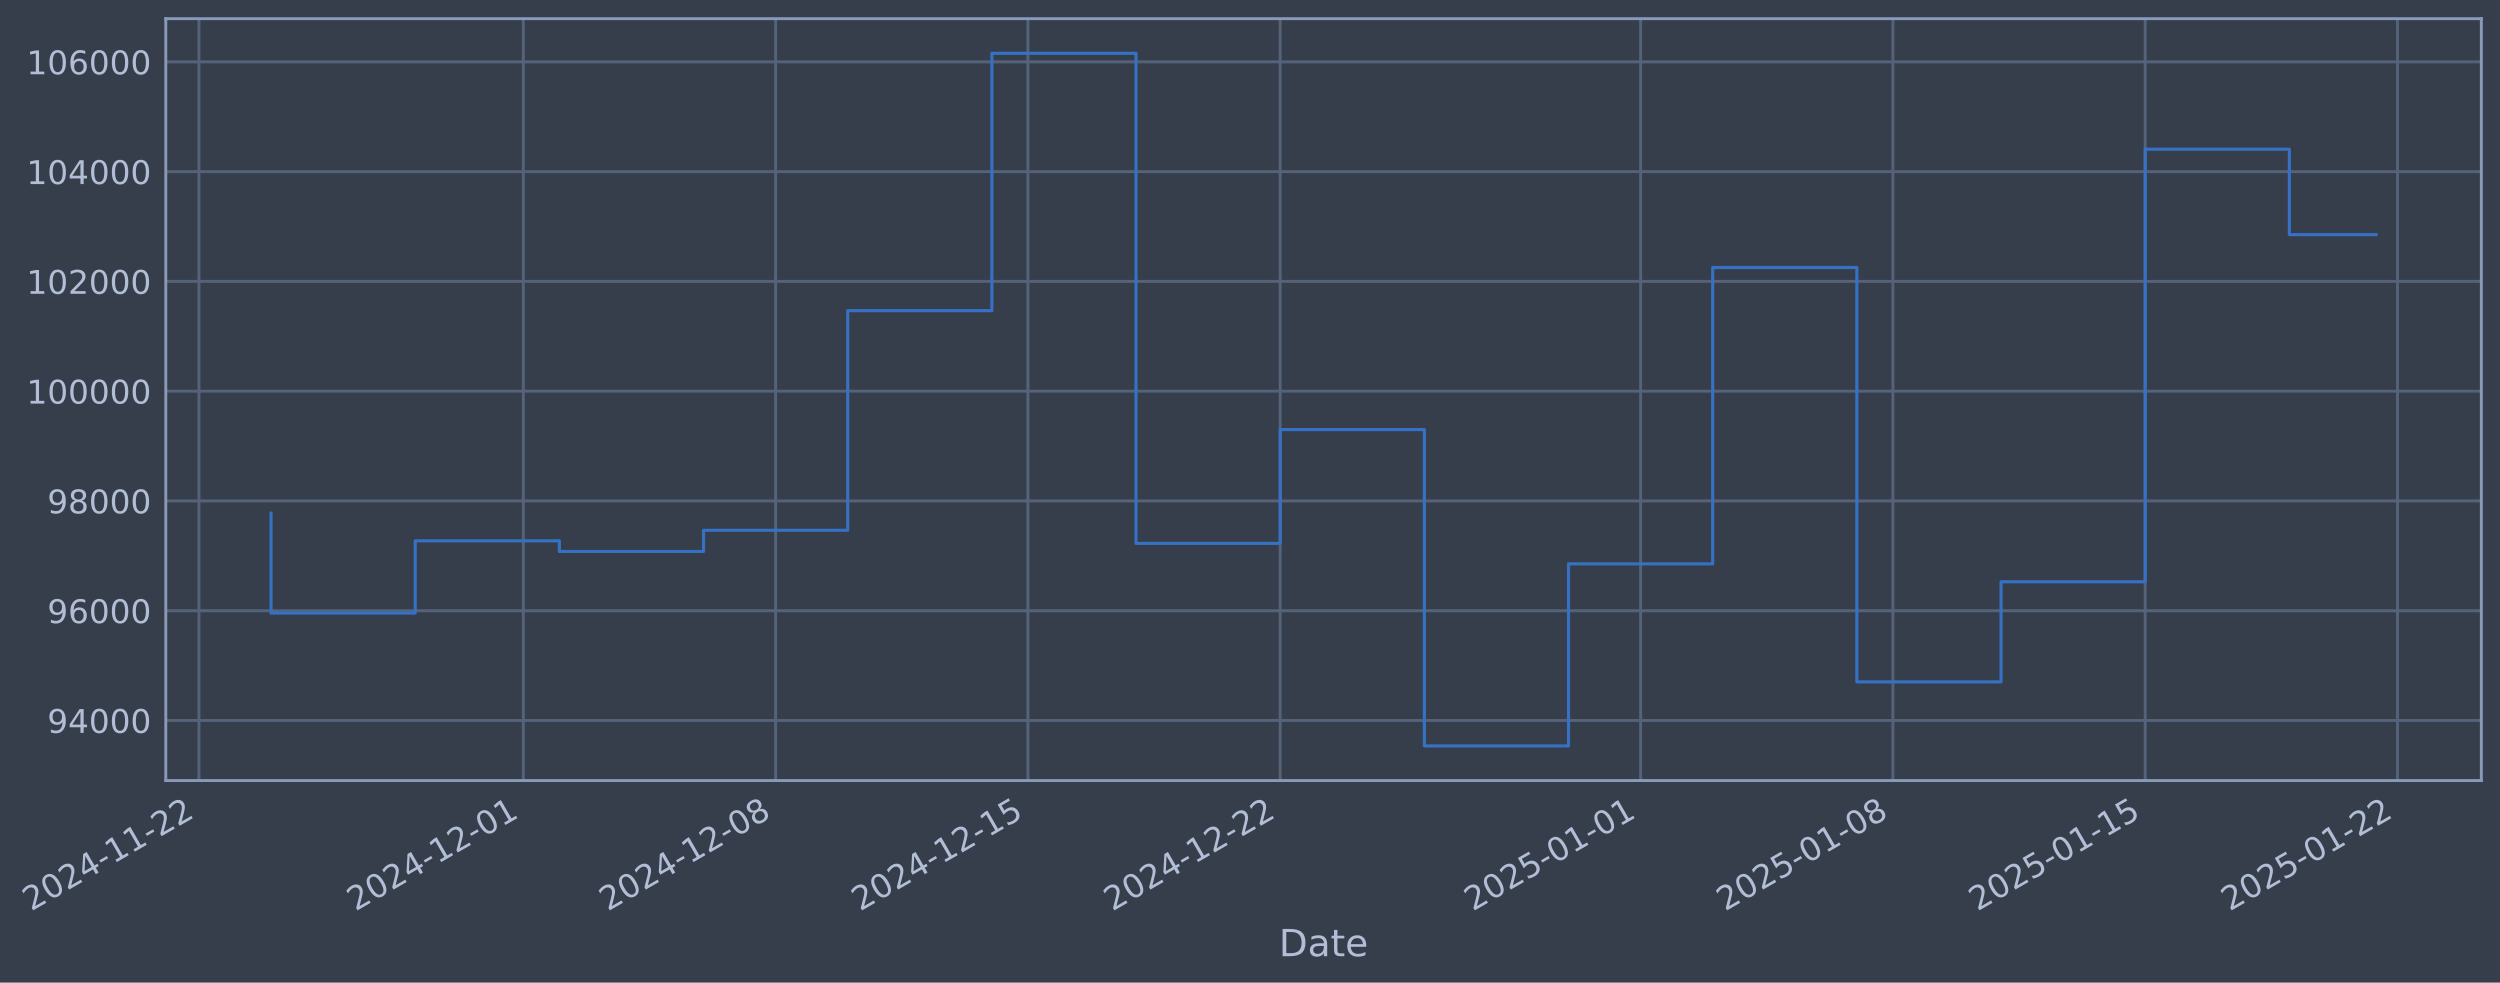
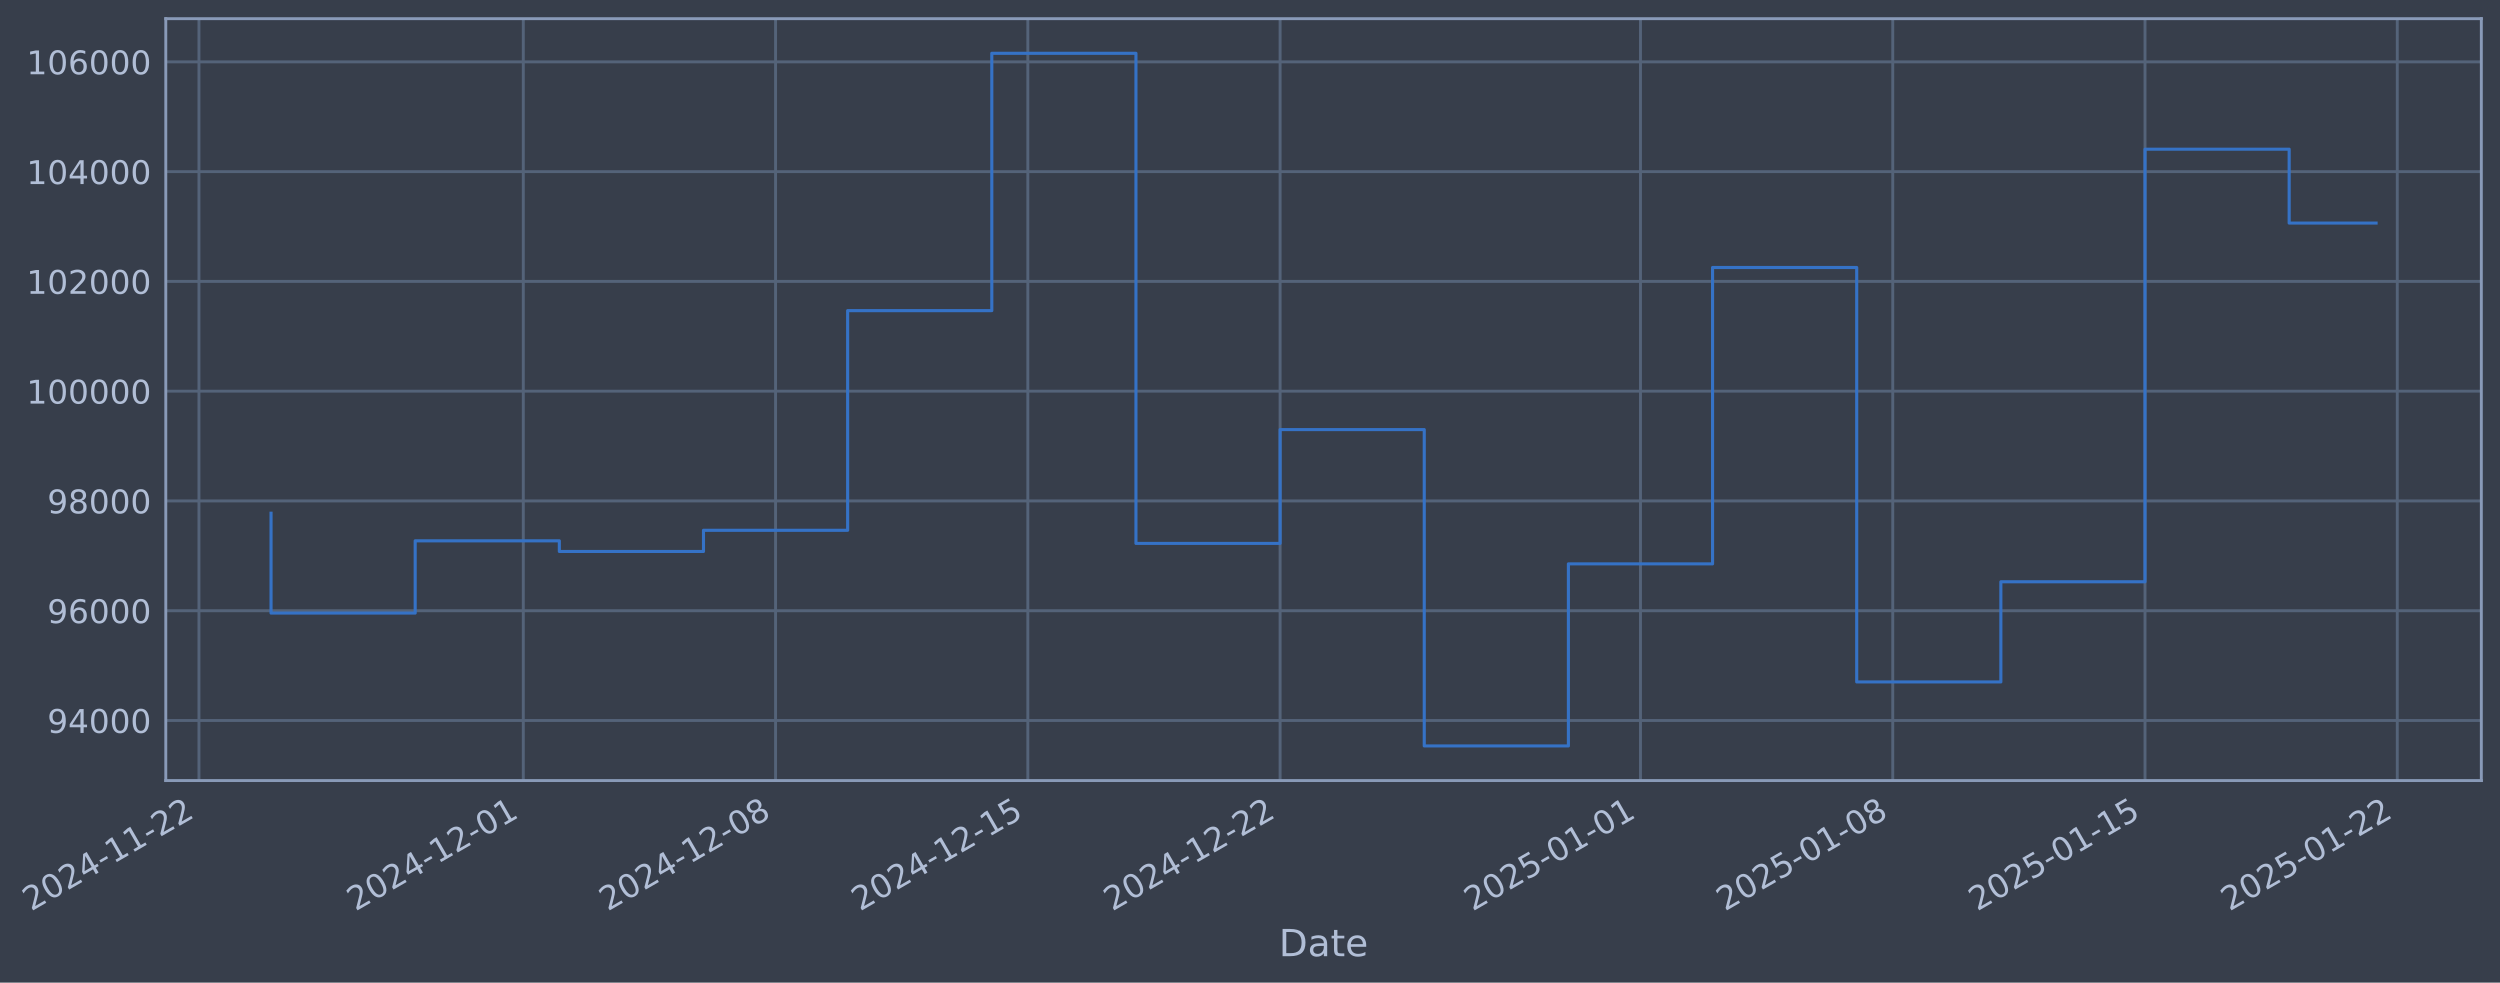
- <svg xmlns="http://www.w3.org/2000/svg" xmlns:xlink="http://www.w3.org/1999/xlink" width="963.924pt" height="378.87pt" viewBox="0 0 963.924 378.87" version="1.1">
+ <svg xmlns="http://www.w3.org/2000/svg" xmlns:xlink="http://www.w3.org/1999/xlink" width="963.921pt" height="378.87pt" viewBox="0 0 963.921 378.87" version="1.1">
  <defs>
    <style type="text/css">*{stroke-linejoin: round; stroke-linecap: butt}</style>
  </defs>
  <g id="figure_1">
    <g id="patch_1">
-       <path d="M 0 378.87  L 963.924 378.87  L 963.924 0  L 0 0  z " style="fill: #373e4b" />
+       <path d="M 0 378.87  L 963.921 378.87  L 963.921 0  L 0 0  z " style="fill: #373e4b" />
    </g>
    <g id="axes_1">
      <g id="patch_2">
-         <path d="M 63.924 300.96  L 956.724 300.96  L 956.724 7.2  L 63.924 7.2  z " style="fill: #373e4b" />
+         <path d="M 63.921 300.96  L 956.721 300.96  L 956.721 7.2  L 63.921 7.2  z " style="fill: #373e4b" />
      </g>
      <g id="matplotlib.axis_1">
        <g id="xtick_1">
          <g id="line2d_1">
-             <path d="M 76.713 300.96  L 76.713 7.2  " clip-path="url(#pd7ae064f9b)" style="fill: none; stroke: #546379; stroke-width: 1.12; stroke-linecap: square" />
+             <path d="M 76.713 300.96  L 76.713 7.2  " clip-path="url(#p2e2bcacf38)" style="fill: none; stroke: #546379; stroke-width: 1.12; stroke-linecap: square" />
          </g>
          <g id="line2d_2" />
          <g id="text_1">
            <g style="fill: #b1bed6" transform="translate(11.98702 351.4642) rotate(-30) scale(0.126 -0.126)">
              <defs>
                <path id="DejaVuSans-32" d="M 1228 531  L 3431 531  L 3431 0  L 469 0  L 469 531  Q 828 903 1448 1529  Q 2069 2156 2228 2338  Q 2531 2678 2651 2914  Q 2772 3150 2772 3378  Q 2772 3750 2511 3984  Q 2250 4219 1831 4219  Q 1534 4219 1204 4116  Q 875 4013 500 3803  L 500 4441  Q 881 4594 1212 4672  Q 1544 4750 1819 4750  Q 2544 4750 2975 4387  Q 3406 4025 3406 3419  Q 3406 3131 3298 2873  Q 3191 2616 2906 2266  Q 2828 2175 2409 1742  Q 1991 1309 1228 531  z " transform="scale(0.015625)" />
                <path id="DejaVuSans-30" d="M 2034 4250  Q 1547 4250 1301 3770  Q 1056 3291 1056 2328  Q 1056 1369 1301 889  Q 1547 409 2034 409  Q 2525 409 2770 889  Q 3016 1369 3016 2328  Q 3016 3291 2770 3770  Q 2525 4250 2034 4250  z M 2034 4750  Q 2819 4750 3233 4129  Q 3647 3509 3647 2328  Q 3647 1150 3233 529  Q 2819 -91 2034 -91  Q 1250 -91 836 529  Q 422 1150 422 2328  Q 422 3509 836 4129  Q 1250 4750 2034 4750  z " transform="scale(0.015625)" />
                <path id="DejaVuSans-34" d="M 2419 4116  L 825 1625  L 2419 1625  L 2419 4116  z M 2253 4666  L 3047 4666  L 3047 1625  L 3713 1625  L 3713 1100  L 3047 1100  L 3047 0  L 2419 0  L 2419 1100  L 313 1100  L 313 1709  L 2253 4666  z " transform="scale(0.015625)" />
                <path id="DejaVuSans-2d" d="M 313 2009  L 1997 2009  L 1997 1497  L 313 1497  L 313 2009  z " transform="scale(0.015625)" />
                <path id="DejaVuSans-31" d="M 794 531  L 1825 531  L 1825 4091  L 703 3866  L 703 4441  L 1819 4666  L 2450 4666  L 2450 531  L 3481 531  L 3481 0  L 794 0  L 794 531  z " transform="scale(0.015625)" />
              </defs>
              <use xlink:href="#DejaVuSans-32" />
              <use xlink:href="#DejaVuSans-30" transform="translate(63.62305 0)" />
              <use xlink:href="#DejaVuSans-32" transform="translate(127.2461 0)" />
              <use xlink:href="#DejaVuSans-34" transform="translate(190.8691 0)" />
              <use xlink:href="#DejaVuSans-2d" transform="translate(254.4922 0)" />
              <use xlink:href="#DejaVuSans-31" transform="translate(290.5762 0)" />
              <use xlink:href="#DejaVuSans-31" transform="translate(354.1992 0)" />
              <use xlink:href="#DejaVuSans-2d" transform="translate(417.8223 0)" />
              <use xlink:href="#DejaVuSans-32" transform="translate(453.9062 0)" />
              <use xlink:href="#DejaVuSans-32" transform="translate(517.5293 0)" />
            </g>
          </g>
        </g>
        <g id="xtick_2">
          <g id="line2d_3">
-             <path d="M 201.78 300.96  L 201.78 7.2  " clip-path="url(#pd7ae064f9b)" style="fill: none; stroke: #546379; stroke-width: 1.12; stroke-linecap: square" />
+             <path d="M 201.769 300.96  L 201.769 7.2  " clip-path="url(#p2e2bcacf38)" style="fill: none; stroke: #546379; stroke-width: 1.12; stroke-linecap: square" />
          </g>
          <g id="line2d_4" />
          <g id="text_2">
-             <g style="fill: #b1bed6" transform="translate(137.0549 351.4642) rotate(-30) scale(0.126 -0.126)">
+             <g style="fill: #b1bed6" transform="translate(137.043 351.4642) rotate(-30) scale(0.126 -0.126)">
              <use xlink:href="#DejaVuSans-32" />
              <use xlink:href="#DejaVuSans-30" transform="translate(63.62305 0)" />
              <use xlink:href="#DejaVuSans-32" transform="translate(127.2461 0)" />
              <use xlink:href="#DejaVuSans-34" transform="translate(190.8691 0)" />
              <use xlink:href="#DejaVuSans-2d" transform="translate(254.4922 0)" />
              <use xlink:href="#DejaVuSans-31" transform="translate(290.5762 0)" />
              <use xlink:href="#DejaVuSans-32" transform="translate(354.1992 0)" />
              <use xlink:href="#DejaVuSans-2d" transform="translate(417.8223 0)" />
              <use xlink:href="#DejaVuSans-30" transform="translate(453.9062 0)" />
              <use xlink:href="#DejaVuSans-31" transform="translate(517.5293 0)" />
            </g>
          </g>
        </g>
        <g id="xtick_3">
          <g id="line2d_5">
-             <path d="M 299.055 300.96  L 299.055 7.2  " clip-path="url(#pd7ae064f9b)" style="fill: none; stroke: #546379; stroke-width: 1.12; stroke-linecap: square" />
+             <path d="M 299.034 300.96  L 299.034 7.2  " clip-path="url(#p2e2bcacf38)" style="fill: none; stroke: #546379; stroke-width: 1.12; stroke-linecap: square" />
          </g>
          <g id="line2d_6" />
          <g id="text_3">
-             <g style="fill: #b1bed6" transform="translate(234.3299 351.4642) rotate(-30) scale(0.126 -0.126)">
+             <g style="fill: #b1bed6" transform="translate(234.3088 351.4642) rotate(-30) scale(0.126 -0.126)">
              <defs>
                <path id="DejaVuSans-38" d="M 2034 2216  Q 1584 2216 1326 1975  Q 1069 1734 1069 1313  Q 1069 891 1326 650  Q 1584 409 2034 409  Q 2484 409 2743 651  Q 3003 894 3003 1313  Q 3003 1734 2745 1975  Q 2488 2216 2034 2216  z M 1403 2484  Q 997 2584 770 2862  Q 544 3141 544 3541  Q 544 4100 942 4425  Q 1341 4750 2034 4750  Q 2731 4750 3128 4425  Q 3525 4100 3525 3541  Q 3525 3141 3298 2862  Q 3072 2584 2669 2484  Q 3125 2378 3379 2068  Q 3634 1759 3634 1313  Q 3634 634 3220 271  Q 2806 -91 2034 -91  Q 1263 -91 848 271  Q 434 634 434 1313  Q 434 1759 690 2068  Q 947 2378 1403 2484  z M 1172 3481  Q 1172 3119 1398 2916  Q 1625 2713 2034 2713  Q 2441 2713 2670 2916  Q 2900 3119 2900 3481  Q 2900 3844 2670 4047  Q 2441 4250 2034 4250  Q 1625 4250 1398 4047  Q 1172 3844 1172 3481  z " transform="scale(0.015625)" />
              </defs>
              <use xlink:href="#DejaVuSans-32" />
              <use xlink:href="#DejaVuSans-30" transform="translate(63.62305 0)" />
              <use xlink:href="#DejaVuSans-32" transform="translate(127.2461 0)" />
              <use xlink:href="#DejaVuSans-34" transform="translate(190.8691 0)" />
              <use xlink:href="#DejaVuSans-2d" transform="translate(254.4922 0)" />
              <use xlink:href="#DejaVuSans-31" transform="translate(290.5762 0)" />
              <use xlink:href="#DejaVuSans-32" transform="translate(354.1992 0)" />
              <use xlink:href="#DejaVuSans-2d" transform="translate(417.8223 0)" />
              <use xlink:href="#DejaVuSans-30" transform="translate(453.9062 0)" />
              <use xlink:href="#DejaVuSans-38" transform="translate(517.5293 0)" />
            </g>
          </g>
        </g>
        <g id="xtick_4">
          <g id="line2d_7">
-             <path d="M 396.33 300.96  L 396.33 7.2  " clip-path="url(#pd7ae064f9b)" style="fill: none; stroke: #546379; stroke-width: 1.12; stroke-linecap: square" />
+             <path d="M 396.3 300.96  L 396.3 7.2  " clip-path="url(#p2e2bcacf38)" style="fill: none; stroke: #546379; stroke-width: 1.12; stroke-linecap: square" />
          </g>
          <g id="line2d_8" />
          <g id="text_4">
-             <g style="fill: #b1bed6" transform="translate(331.6049 351.4642) rotate(-30) scale(0.126 -0.126)">
+             <g style="fill: #b1bed6" transform="translate(331.5745 351.4642) rotate(-30) scale(0.126 -0.126)">
              <defs>
                <path id="DejaVuSans-35" d="M 691 4666  L 3169 4666  L 3169 4134  L 1269 4134  L 1269 2991  Q 1406 3038 1543 3061  Q 1681 3084 1819 3084  Q 2600 3084 3056 2656  Q 3513 2228 3513 1497  Q 3513 744 3044 326  Q 2575 -91 1722 -91  Q 1428 -91 1123 -41  Q 819 9 494 109  L 494 744  Q 775 591 1075 516  Q 1375 441 1709 441  Q 2250 441 2565 725  Q 2881 1009 2881 1497  Q 2881 1984 2565 2268  Q 2250 2553 1709 2553  Q 1456 2553 1204 2497  Q 953 2441 691 2322  L 691 4666  z " transform="scale(0.015625)" />
              </defs>
              <use xlink:href="#DejaVuSans-32" />
              <use xlink:href="#DejaVuSans-30" transform="translate(63.62305 0)" />
              <use xlink:href="#DejaVuSans-32" transform="translate(127.2461 0)" />
              <use xlink:href="#DejaVuSans-34" transform="translate(190.8691 0)" />
              <use xlink:href="#DejaVuSans-2d" transform="translate(254.4922 0)" />
              <use xlink:href="#DejaVuSans-31" transform="translate(290.5762 0)" />
              <use xlink:href="#DejaVuSans-32" transform="translate(354.1992 0)" />
              <use xlink:href="#DejaVuSans-2d" transform="translate(417.8223 0)" />
              <use xlink:href="#DejaVuSans-31" transform="translate(453.9062 0)" />
              <use xlink:href="#DejaVuSans-35" transform="translate(517.5293 0)" />
            </g>
          </g>
        </g>
        <g id="xtick_5">
          <g id="line2d_9">
-             <path d="M 493.605 300.96  L 493.605 7.2  " clip-path="url(#pd7ae064f9b)" style="fill: none; stroke: #546379; stroke-width: 1.12; stroke-linecap: square" />
+             <path d="M 493.566 300.96  L 493.566 7.2  " clip-path="url(#p2e2bcacf38)" style="fill: none; stroke: #546379; stroke-width: 1.12; stroke-linecap: square" />
          </g>
          <g id="line2d_10" />
          <g id="text_5">
-             <g style="fill: #b1bed6" transform="translate(428.8799 351.4642) rotate(-30) scale(0.126 -0.126)">
+             <g style="fill: #b1bed6" transform="translate(428.8403 351.4642) rotate(-30) scale(0.126 -0.126)">
              <use xlink:href="#DejaVuSans-32" />
              <use xlink:href="#DejaVuSans-30" transform="translate(63.62305 0)" />
              <use xlink:href="#DejaVuSans-32" transform="translate(127.2461 0)" />
              <use xlink:href="#DejaVuSans-34" transform="translate(190.8691 0)" />
              <use xlink:href="#DejaVuSans-2d" transform="translate(254.4922 0)" />
              <use xlink:href="#DejaVuSans-31" transform="translate(290.5762 0)" />
              <use xlink:href="#DejaVuSans-32" transform="translate(354.1992 0)" />
              <use xlink:href="#DejaVuSans-2d" transform="translate(417.8223 0)" />
              <use xlink:href="#DejaVuSans-32" transform="translate(453.9062 0)" />
              <use xlink:href="#DejaVuSans-32" transform="translate(517.5293 0)" />
            </g>
          </g>
        </g>
        <g id="xtick_6">
          <g id="line2d_11">
-             <path d="M 632.57 300.96  L 632.57 7.2  " clip-path="url(#pd7ae064f9b)" style="fill: none; stroke: #546379; stroke-width: 1.12; stroke-linecap: square" />
+             <path d="M 632.517 300.96  L 632.517 7.2  " clip-path="url(#p2e2bcacf38)" style="fill: none; stroke: #546379; stroke-width: 1.12; stroke-linecap: square" />
          </g>
          <g id="line2d_12" />
          <g id="text_6">
-             <g style="fill: #b1bed6" transform="translate(567.8442 351.4642) rotate(-30) scale(0.126 -0.126)">
+             <g style="fill: #b1bed6" transform="translate(567.7914 351.4642) rotate(-30) scale(0.126 -0.126)">
              <use xlink:href="#DejaVuSans-32" />
              <use xlink:href="#DejaVuSans-30" transform="translate(63.62305 0)" />
              <use xlink:href="#DejaVuSans-32" transform="translate(127.2461 0)" />
              <use xlink:href="#DejaVuSans-35" transform="translate(190.8691 0)" />
              <use xlink:href="#DejaVuSans-2d" transform="translate(254.4922 0)" />
              <use xlink:href="#DejaVuSans-30" transform="translate(290.5762 0)" />
              <use xlink:href="#DejaVuSans-31" transform="translate(354.1992 0)" />
              <use xlink:href="#DejaVuSans-2d" transform="translate(417.8223 0)" />
              <use xlink:href="#DejaVuSans-30" transform="translate(453.9062 0)" />
              <use xlink:href="#DejaVuSans-31" transform="translate(517.5293 0)" />
            </g>
          </g>
        </g>
        <g id="xtick_7">
          <g id="line2d_13">
-             <path d="M 729.845 300.96  L 729.845 7.2  " clip-path="url(#pd7ae064f9b)" style="fill: none; stroke: #546379; stroke-width: 1.12; stroke-linecap: square" />
+             <path d="M 729.783 300.96  L 729.783 7.2  " clip-path="url(#p2e2bcacf38)" style="fill: none; stroke: #546379; stroke-width: 1.12; stroke-linecap: square" />
          </g>
          <g id="line2d_14" />
          <g id="text_7">
-             <g style="fill: #b1bed6" transform="translate(665.1192 351.4642) rotate(-30) scale(0.126 -0.126)">
+             <g style="fill: #b1bed6" transform="translate(665.0572 351.4642) rotate(-30) scale(0.126 -0.126)">
              <use xlink:href="#DejaVuSans-32" />
              <use xlink:href="#DejaVuSans-30" transform="translate(63.62305 0)" />
              <use xlink:href="#DejaVuSans-32" transform="translate(127.2461 0)" />
              <use xlink:href="#DejaVuSans-35" transform="translate(190.8691 0)" />
              <use xlink:href="#DejaVuSans-2d" transform="translate(254.4922 0)" />
              <use xlink:href="#DejaVuSans-30" transform="translate(290.5762 0)" />
              <use xlink:href="#DejaVuSans-31" transform="translate(354.1992 0)" />
              <use xlink:href="#DejaVuSans-2d" transform="translate(417.8223 0)" />
              <use xlink:href="#DejaVuSans-30" transform="translate(453.9062 0)" />
              <use xlink:href="#DejaVuSans-38" transform="translate(517.5293 0)" />
            </g>
          </g>
        </g>
        <g id="xtick_8">
          <g id="line2d_15">
-             <path d="M 827.12 300.96  L 827.12 7.2  " clip-path="url(#pd7ae064f9b)" style="fill: none; stroke: #546379; stroke-width: 1.12; stroke-linecap: square" />
+             <path d="M 827.048 300.96  L 827.048 7.2  " clip-path="url(#p2e2bcacf38)" style="fill: none; stroke: #546379; stroke-width: 1.12; stroke-linecap: square" />
          </g>
          <g id="line2d_16" />
          <g id="text_8">
-             <g style="fill: #b1bed6" transform="translate(762.3942 351.4642) rotate(-30) scale(0.126 -0.126)">
+             <g style="fill: #b1bed6" transform="translate(762.3229 351.4642) rotate(-30) scale(0.126 -0.126)">
              <use xlink:href="#DejaVuSans-32" />
              <use xlink:href="#DejaVuSans-30" transform="translate(63.62305 0)" />
              <use xlink:href="#DejaVuSans-32" transform="translate(127.2461 0)" />
              <use xlink:href="#DejaVuSans-35" transform="translate(190.8691 0)" />
              <use xlink:href="#DejaVuSans-2d" transform="translate(254.4922 0)" />
              <use xlink:href="#DejaVuSans-30" transform="translate(290.5762 0)" />
              <use xlink:href="#DejaVuSans-31" transform="translate(354.1992 0)" />
              <use xlink:href="#DejaVuSans-2d" transform="translate(417.8223 0)" />
              <use xlink:href="#DejaVuSans-31" transform="translate(453.9062 0)" />
              <use xlink:href="#DejaVuSans-35" transform="translate(517.5293 0)" />
            </g>
          </g>
        </g>
        <g id="xtick_9">
          <g id="line2d_17">
-             <path d="M 924.395 300.96  L 924.395 7.2  " clip-path="url(#pd7ae064f9b)" style="fill: none; stroke: #546379; stroke-width: 1.12; stroke-linecap: square" />
+             <path d="M 924.314 300.96  L 924.314 7.2  " clip-path="url(#p2e2bcacf38)" style="fill: none; stroke: #546379; stroke-width: 1.12; stroke-linecap: square" />
          </g>
          <g id="line2d_18" />
          <g id="text_9">
-             <g style="fill: #b1bed6" transform="translate(859.6692 351.4642) rotate(-30) scale(0.126 -0.126)">
+             <g style="fill: #b1bed6" transform="translate(859.5887 351.4642) rotate(-30) scale(0.126 -0.126)">
              <use xlink:href="#DejaVuSans-32" />
              <use xlink:href="#DejaVuSans-30" transform="translate(63.62305 0)" />
              <use xlink:href="#DejaVuSans-32" transform="translate(127.2461 0)" />
              <use xlink:href="#DejaVuSans-35" transform="translate(190.8691 0)" />
              <use xlink:href="#DejaVuSans-2d" transform="translate(254.4922 0)" />
              <use xlink:href="#DejaVuSans-30" transform="translate(290.5762 0)" />
              <use xlink:href="#DejaVuSans-31" transform="translate(354.1992 0)" />
              <use xlink:href="#DejaVuSans-2d" transform="translate(417.8223 0)" />
              <use xlink:href="#DejaVuSans-32" transform="translate(453.9062 0)" />
              <use xlink:href="#DejaVuSans-32" transform="translate(517.5293 0)" />
            </g>
          </g>
        </g>
        <g id="text_10">
-           <g style="fill: #b1bed6" transform="translate(493.1144 368.6753) scale(0.144 -0.144)">
+           <g style="fill: #b1bed6" transform="translate(493.1118 368.6753) scale(0.144 -0.144)">
            <defs>
              <path id="DejaVuSans-44" d="M 1259 4147  L 1259 519  L 2022 519  Q 2988 519 3436 956  Q 3884 1394 3884 2338  Q 3884 3275 3436 3711  Q 2988 4147 2022 4147  L 1259 4147  z M 628 4666  L 1925 4666  Q 3281 4666 3915 4102  Q 4550 3538 4550 2338  Q 4550 1131 3912 565  Q 3275 0 1925 0  L 628 0  L 628 4666  z " transform="scale(0.015625)" />
              <path id="DejaVuSans-61" d="M 2194 1759  Q 1497 1759 1228 1600  Q 959 1441 959 1056  Q 959 750 1161 570  Q 1363 391 1709 391  Q 2188 391 2477 730  Q 2766 1069 2766 1631  L 2766 1759  L 2194 1759  z M 3341 1997  L 3341 0  L 2766 0  L 2766 531  Q 2569 213 2275 61  Q 1981 -91 1556 -91  Q 1019 -91 701 211  Q 384 513 384 1019  Q 384 1609 779 1909  Q 1175 2209 1959 2209  L 2766 2209  L 2766 2266  Q 2766 2663 2505 2880  Q 2244 3097 1772 3097  Q 1472 3097 1187 3025  Q 903 2953 641 2809  L 641 3341  Q 956 3463 1253 3523  Q 1550 3584 1831 3584  Q 2591 3584 2966 3190  Q 3341 2797 3341 1997  z " transform="scale(0.015625)" />
              <path id="DejaVuSans-74" d="M 1172 4494  L 1172 3500  L 2356 3500  L 2356 3053  L 1172 3053  L 1172 1153  Q 1172 725 1289 603  Q 1406 481 1766 481  L 2356 481  L 2356 0  L 1766 0  Q 1100 0 847 248  Q 594 497 594 1153  L 594 3053  L 172 3053  L 172 3500  L 594 3500  L 594 4494  L 1172 4494  z " transform="scale(0.015625)" />
              <path id="DejaVuSans-65" d="M 3597 1894  L 3597 1613  L 953 1613  Q 991 1019 1311 708  Q 1631 397 2203 397  Q 2534 397 2845 478  Q 3156 559 3463 722  L 3463 178  Q 3153 47 2828 -22  Q 2503 -91 2169 -91  Q 1331 -91 842 396  Q 353 884 353 1716  Q 353 2575 817 3079  Q 1281 3584 2069 3584  Q 2775 3584 3186 3129  Q 3597 2675 3597 1894  z M 3022 2063  Q 3016 2534 2758 2815  Q 2500 3097 2075 3097  Q 1594 3097 1305 2825  Q 1016 2553 972 2059  L 3022 2063  z " transform="scale(0.015625)" />
            </defs>
            <use xlink:href="#DejaVuSans-44" />
            <use xlink:href="#DejaVuSans-61" transform="translate(77.00195 0)" />
            <use xlink:href="#DejaVuSans-74" transform="translate(138.2812 0)" />
            <use xlink:href="#DejaVuSans-65" transform="translate(177.4902 0)" />
          </g>
        </g>
      </g>
      <g id="matplotlib.axis_2">
        <g id="ytick_1">
          <g id="line2d_19">
-             <path d="M 63.924 277.797  L 956.724 277.797  " clip-path="url(#pd7ae064f9b)" style="fill: none; stroke: #546379; stroke-width: 1.12; stroke-linecap: square" />
+             <path d="M 63.921 277.797  L 956.721 277.797  " clip-path="url(#p2e2bcacf38)" style="fill: none; stroke: #546379; stroke-width: 1.12; stroke-linecap: square" />
          </g>
          <g id="line2d_20" />
          <g id="text_11">
-             <g style="fill: #b1bed6" transform="translate(18.23981 282.5841) scale(0.126 -0.126)">
+             <g style="fill: #b1bed6" transform="translate(18.23718 282.5841) scale(0.126 -0.126)">
              <defs>
                <path id="DejaVuSans-39" d="M 703 97  L 703 672  Q 941 559 1184 500  Q 1428 441 1663 441  Q 2288 441 2617 861  Q 2947 1281 2994 2138  Q 2813 1869 2534 1725  Q 2256 1581 1919 1581  Q 1219 1581 811 2004  Q 403 2428 403 3163  Q 403 3881 828 4315  Q 1253 4750 1959 4750  Q 2769 4750 3195 4129  Q 3622 3509 3622 2328  Q 3622 1225 3098 567  Q 2575 -91 1691 -91  Q 1453 -91 1209 -44  Q 966 3 703 97  z M 1959 2075  Q 2384 2075 2632 2365  Q 2881 2656 2881 3163  Q 2881 3666 2632 3958  Q 2384 4250 1959 4250  Q 1534 4250 1286 3958  Q 1038 3666 1038 3163  Q 1038 2656 1286 2365  Q 1534 2075 1959 2075  z " transform="scale(0.015625)" />
              </defs>
              <use xlink:href="#DejaVuSans-39" />
              <use xlink:href="#DejaVuSans-34" transform="translate(63.62305 0)" />
              <use xlink:href="#DejaVuSans-30" transform="translate(127.2461 0)" />
              <use xlink:href="#DejaVuSans-30" transform="translate(190.8691 0)" />
              <use xlink:href="#DejaVuSans-30" transform="translate(254.4922 0)" />
            </g>
          </g>
        </g>
        <g id="ytick_2">
          <g id="line2d_21">
-             <path d="M 63.924 235.473  L 956.724 235.473  " clip-path="url(#pd7ae064f9b)" style="fill: none; stroke: #546379; stroke-width: 1.12; stroke-linecap: square" />
+             <path d="M 63.921 235.473  L 956.721 235.473  " clip-path="url(#p2e2bcacf38)" style="fill: none; stroke: #546379; stroke-width: 1.12; stroke-linecap: square" />
          </g>
          <g id="line2d_22" />
          <g id="text_12">
-             <g style="fill: #b1bed6" transform="translate(18.23981 240.2602) scale(0.126 -0.126)">
+             <g style="fill: #b1bed6" transform="translate(18.23718 240.2602) scale(0.126 -0.126)">
              <defs>
                <path id="DejaVuSans-36" d="M 2113 2584  Q 1688 2584 1439 2293  Q 1191 2003 1191 1497  Q 1191 994 1439 701  Q 1688 409 2113 409  Q 2538 409 2786 701  Q 3034 994 3034 1497  Q 3034 2003 2786 2293  Q 2538 2584 2113 2584  z M 3366 4563  L 3366 3988  Q 3128 4100 2886 4159  Q 2644 4219 2406 4219  Q 1781 4219 1451 3797  Q 1122 3375 1075 2522  Q 1259 2794 1537 2939  Q 1816 3084 2150 3084  Q 2853 3084 3261 2657  Q 3669 2231 3669 1497  Q 3669 778 3244 343  Q 2819 -91 2113 -91  Q 1303 -91 875 529  Q 447 1150 447 2328  Q 447 3434 972 4092  Q 1497 4750 2381 4750  Q 2619 4750 2861 4703  Q 3103 4656 3366 4563  z " transform="scale(0.015625)" />
              </defs>
              <use xlink:href="#DejaVuSans-39" />
              <use xlink:href="#DejaVuSans-36" transform="translate(63.62305 0)" />
              <use xlink:href="#DejaVuSans-30" transform="translate(127.2461 0)" />
              <use xlink:href="#DejaVuSans-30" transform="translate(190.8691 0)" />
              <use xlink:href="#DejaVuSans-30" transform="translate(254.4922 0)" />
            </g>
          </g>
        </g>
        <g id="ytick_3">
          <g id="line2d_23">
-             <path d="M 63.924 193.149  L 956.724 193.149  " clip-path="url(#pd7ae064f9b)" style="fill: none; stroke: #546379; stroke-width: 1.12; stroke-linecap: square" />
+             <path d="M 63.921 193.149  L 956.721 193.149  " clip-path="url(#p2e2bcacf38)" style="fill: none; stroke: #546379; stroke-width: 1.12; stroke-linecap: square" />
          </g>
          <g id="line2d_24" />
          <g id="text_13">
-             <g style="fill: #b1bed6" transform="translate(18.23981 197.9364) scale(0.126 -0.126)">
+             <g style="fill: #b1bed6" transform="translate(18.23718 197.9364) scale(0.126 -0.126)">
              <use xlink:href="#DejaVuSans-39" />
              <use xlink:href="#DejaVuSans-38" transform="translate(63.62305 0)" />
              <use xlink:href="#DejaVuSans-30" transform="translate(127.2461 0)" />
              <use xlink:href="#DejaVuSans-30" transform="translate(190.8691 0)" />
              <use xlink:href="#DejaVuSans-30" transform="translate(254.4922 0)" />
            </g>
          </g>
        </g>
        <g id="ytick_4">
          <g id="line2d_25">
-             <path d="M 63.924 150.826  L 956.724 150.826  " clip-path="url(#pd7ae064f9b)" style="fill: none; stroke: #546379; stroke-width: 1.12; stroke-linecap: square" />
+             <path d="M 63.921 150.826  L 956.721 150.826  " clip-path="url(#p2e2bcacf38)" style="fill: none; stroke: #546379; stroke-width: 1.12; stroke-linecap: square" />
          </g>
          <g id="line2d_26" />
          <g id="text_14">
-             <g style="fill: #b1bed6" transform="translate(10.22306 155.6126) scale(0.126 -0.126)">
+             <g style="fill: #b1bed6" transform="translate(10.22043 155.6126) scale(0.126 -0.126)">
              <use xlink:href="#DejaVuSans-31" />
              <use xlink:href="#DejaVuSans-30" transform="translate(63.62305 0)" />
              <use xlink:href="#DejaVuSans-30" transform="translate(127.2461 0)" />
              <use xlink:href="#DejaVuSans-30" transform="translate(190.8691 0)" />
              <use xlink:href="#DejaVuSans-30" transform="translate(254.4922 0)" />
              <use xlink:href="#DejaVuSans-30" transform="translate(318.1152 0)" />
            </g>
          </g>
        </g>
        <g id="ytick_5">
          <g id="line2d_27">
-             <path d="M 63.924 108.502  L 956.724 108.502  " clip-path="url(#pd7ae064f9b)" style="fill: none; stroke: #546379; stroke-width: 1.12; stroke-linecap: square" />
+             <path d="M 63.921 108.502  L 956.721 108.502  " clip-path="url(#p2e2bcacf38)" style="fill: none; stroke: #546379; stroke-width: 1.12; stroke-linecap: square" />
          </g>
          <g id="line2d_28" />
          <g id="text_15">
-             <g style="fill: #b1bed6" transform="translate(10.22306 113.2888) scale(0.126 -0.126)">
+             <g style="fill: #b1bed6" transform="translate(10.22043 113.2888) scale(0.126 -0.126)">
              <use xlink:href="#DejaVuSans-31" />
              <use xlink:href="#DejaVuSans-30" transform="translate(63.62305 0)" />
              <use xlink:href="#DejaVuSans-32" transform="translate(127.2461 0)" />
              <use xlink:href="#DejaVuSans-30" transform="translate(190.8691 0)" />
              <use xlink:href="#DejaVuSans-30" transform="translate(254.4922 0)" />
              <use xlink:href="#DejaVuSans-30" transform="translate(318.1152 0)" />
            </g>
          </g>
        </g>
        <g id="ytick_6">
          <g id="line2d_29">
-             <path d="M 63.924 66.178  L 956.724 66.178  " clip-path="url(#pd7ae064f9b)" style="fill: none; stroke: #546379; stroke-width: 1.12; stroke-linecap: square" />
+             <path d="M 63.921 66.178  L 956.721 66.178  " clip-path="url(#p2e2bcacf38)" style="fill: none; stroke: #546379; stroke-width: 1.12; stroke-linecap: square" />
          </g>
          <g id="line2d_30" />
          <g id="text_16">
-             <g style="fill: #b1bed6" transform="translate(10.22306 70.96502) scale(0.126 -0.126)">
+             <g style="fill: #b1bed6" transform="translate(10.22043 70.96502) scale(0.126 -0.126)">
              <use xlink:href="#DejaVuSans-31" />
              <use xlink:href="#DejaVuSans-30" transform="translate(63.62305 0)" />
              <use xlink:href="#DejaVuSans-34" transform="translate(127.2461 0)" />
              <use xlink:href="#DejaVuSans-30" transform="translate(190.8691 0)" />
              <use xlink:href="#DejaVuSans-30" transform="translate(254.4922 0)" />
              <use xlink:href="#DejaVuSans-30" transform="translate(318.1152 0)" />
            </g>
          </g>
        </g>
        <g id="ytick_7">
          <g id="line2d_31">
-             <path d="M 63.924 23.854  L 956.724 23.854  " clip-path="url(#pd7ae064f9b)" style="fill: none; stroke: #546379; stroke-width: 1.12; stroke-linecap: square" />
+             <path d="M 63.921 23.854  L 956.721 23.854  " clip-path="url(#p2e2bcacf38)" style="fill: none; stroke: #546379; stroke-width: 1.12; stroke-linecap: square" />
          </g>
          <g id="line2d_32" />
          <g id="text_17">
-             <g style="fill: #b1bed6" transform="translate(10.22306 28.64121) scale(0.126 -0.126)">
+             <g style="fill: #b1bed6" transform="translate(10.22043 28.64121) scale(0.126 -0.126)">
              <use xlink:href="#DejaVuSans-31" />
              <use xlink:href="#DejaVuSans-30" transform="translate(63.62305 0)" />
              <use xlink:href="#DejaVuSans-36" transform="translate(127.2461 0)" />
              <use xlink:href="#DejaVuSans-30" transform="translate(190.8691 0)" />
              <use xlink:href="#DejaVuSans-30" transform="translate(254.4922 0)" />
              <use xlink:href="#DejaVuSans-30" transform="translate(318.1152 0)" />
            </g>
          </g>
        </g>
      </g>
      <g id="line2d_33">
-         <path d="M 104.505 197.87  L 104.505 236.383  L 160.091 236.383  L 160.091 208.521  L 215.677 208.521  L 215.677 212.628  L 271.263 212.628  L 271.263 204.459  L 326.848 204.459  L 326.848 119.77  L 382.434 119.77  L 382.434 20.553  L 438.02 20.553  L 438.02 209.517  L 493.605 209.517  L 493.605 165.636  L 549.191 165.636  L 549.191 287.607  L 604.777 287.607  L 604.777 217.409  L 660.363 217.409  L 660.363 103.141  L 715.948 103.141  L 715.948 262.927  L 771.534 262.927  L 771.534 224.318  L 827.12 224.318  L 827.12 57.525  L 882.705 57.525  L 882.705 90.462  L 916.142 90.462  " clip-path="url(#pd7ae064f9b)" style="fill: none; stroke: #3572c6; stroke-width: 1.2; stroke-linecap: square" />
+         <path d="M 104.503 197.87  L 104.503 236.383  L 160.083 236.383  L 160.083 208.521  L 215.664 208.521  L 215.664 212.628  L 271.244 212.628  L 271.244 204.459  L 326.825 204.459  L 326.825 119.77  L 382.405 119.77  L 382.405 20.553  L 437.985 20.553  L 437.985 209.517  L 493.566 209.517  L 493.566 165.636  L 549.146 165.636  L 549.146 287.607  L 604.727 287.607  L 604.727 217.409  L 660.307 217.409  L 660.307 103.141  L 715.888 103.141  L 715.888 262.927  L 771.468 262.927  L 771.468 224.318  L 827.048 224.318  L 827.048 57.525  L 882.629 57.525  L 882.629 86.004  L 916.139 86.004  " clip-path="url(#p2e2bcacf38)" style="fill: none; stroke: #3572c6; stroke-width: 1.2; stroke-linecap: square" />
      </g>
      <g id="patch_3">
-         <path d="M 63.924 300.96  L 63.924 7.2  " style="fill: none; stroke: #899ab8; stroke-width: 1.12; stroke-linejoin: miter; stroke-linecap: square" />
+         <path d="M 63.921 300.96  L 63.921 7.2  " style="fill: none; stroke: #899ab8; stroke-width: 1.12; stroke-linejoin: miter; stroke-linecap: square" />
      </g>
      <g id="patch_4">
-         <path d="M 956.724 300.96  L 956.724 7.2  " style="fill: none; stroke: #899ab8; stroke-width: 1.12; stroke-linejoin: miter; stroke-linecap: square" />
+         <path d="M 956.721 300.96  L 956.721 7.2  " style="fill: none; stroke: #899ab8; stroke-width: 1.12; stroke-linejoin: miter; stroke-linecap: square" />
      </g>
      <g id="patch_5">
-         <path d="M 63.924 300.96  L 956.724 300.96  " style="fill: none; stroke: #899ab8; stroke-width: 1.12; stroke-linejoin: miter; stroke-linecap: square" />
+         <path d="M 63.921 300.96  L 956.721 300.96  " style="fill: none; stroke: #899ab8; stroke-width: 1.12; stroke-linejoin: miter; stroke-linecap: square" />
      </g>
      <g id="patch_6">
-         <path d="M 63.924 7.2  L 956.724 7.2  " style="fill: none; stroke: #899ab8; stroke-width: 1.12; stroke-linejoin: miter; stroke-linecap: square" />
+         <path d="M 63.921 7.2  L 956.721 7.2  " style="fill: none; stroke: #899ab8; stroke-width: 1.12; stroke-linejoin: miter; stroke-linecap: square" />
      </g>
    </g>
  </g>
  <defs>
-     <clipPath id="pd7ae064f9b">
-       <rect x="63.924" y="7.2" width="892.8" height="293.76" />
+     <clipPath id="p2e2bcacf38">
+       <rect x="63.921" y="7.2" width="892.8" height="293.76" />
    </clipPath>
  </defs>
</svg>
